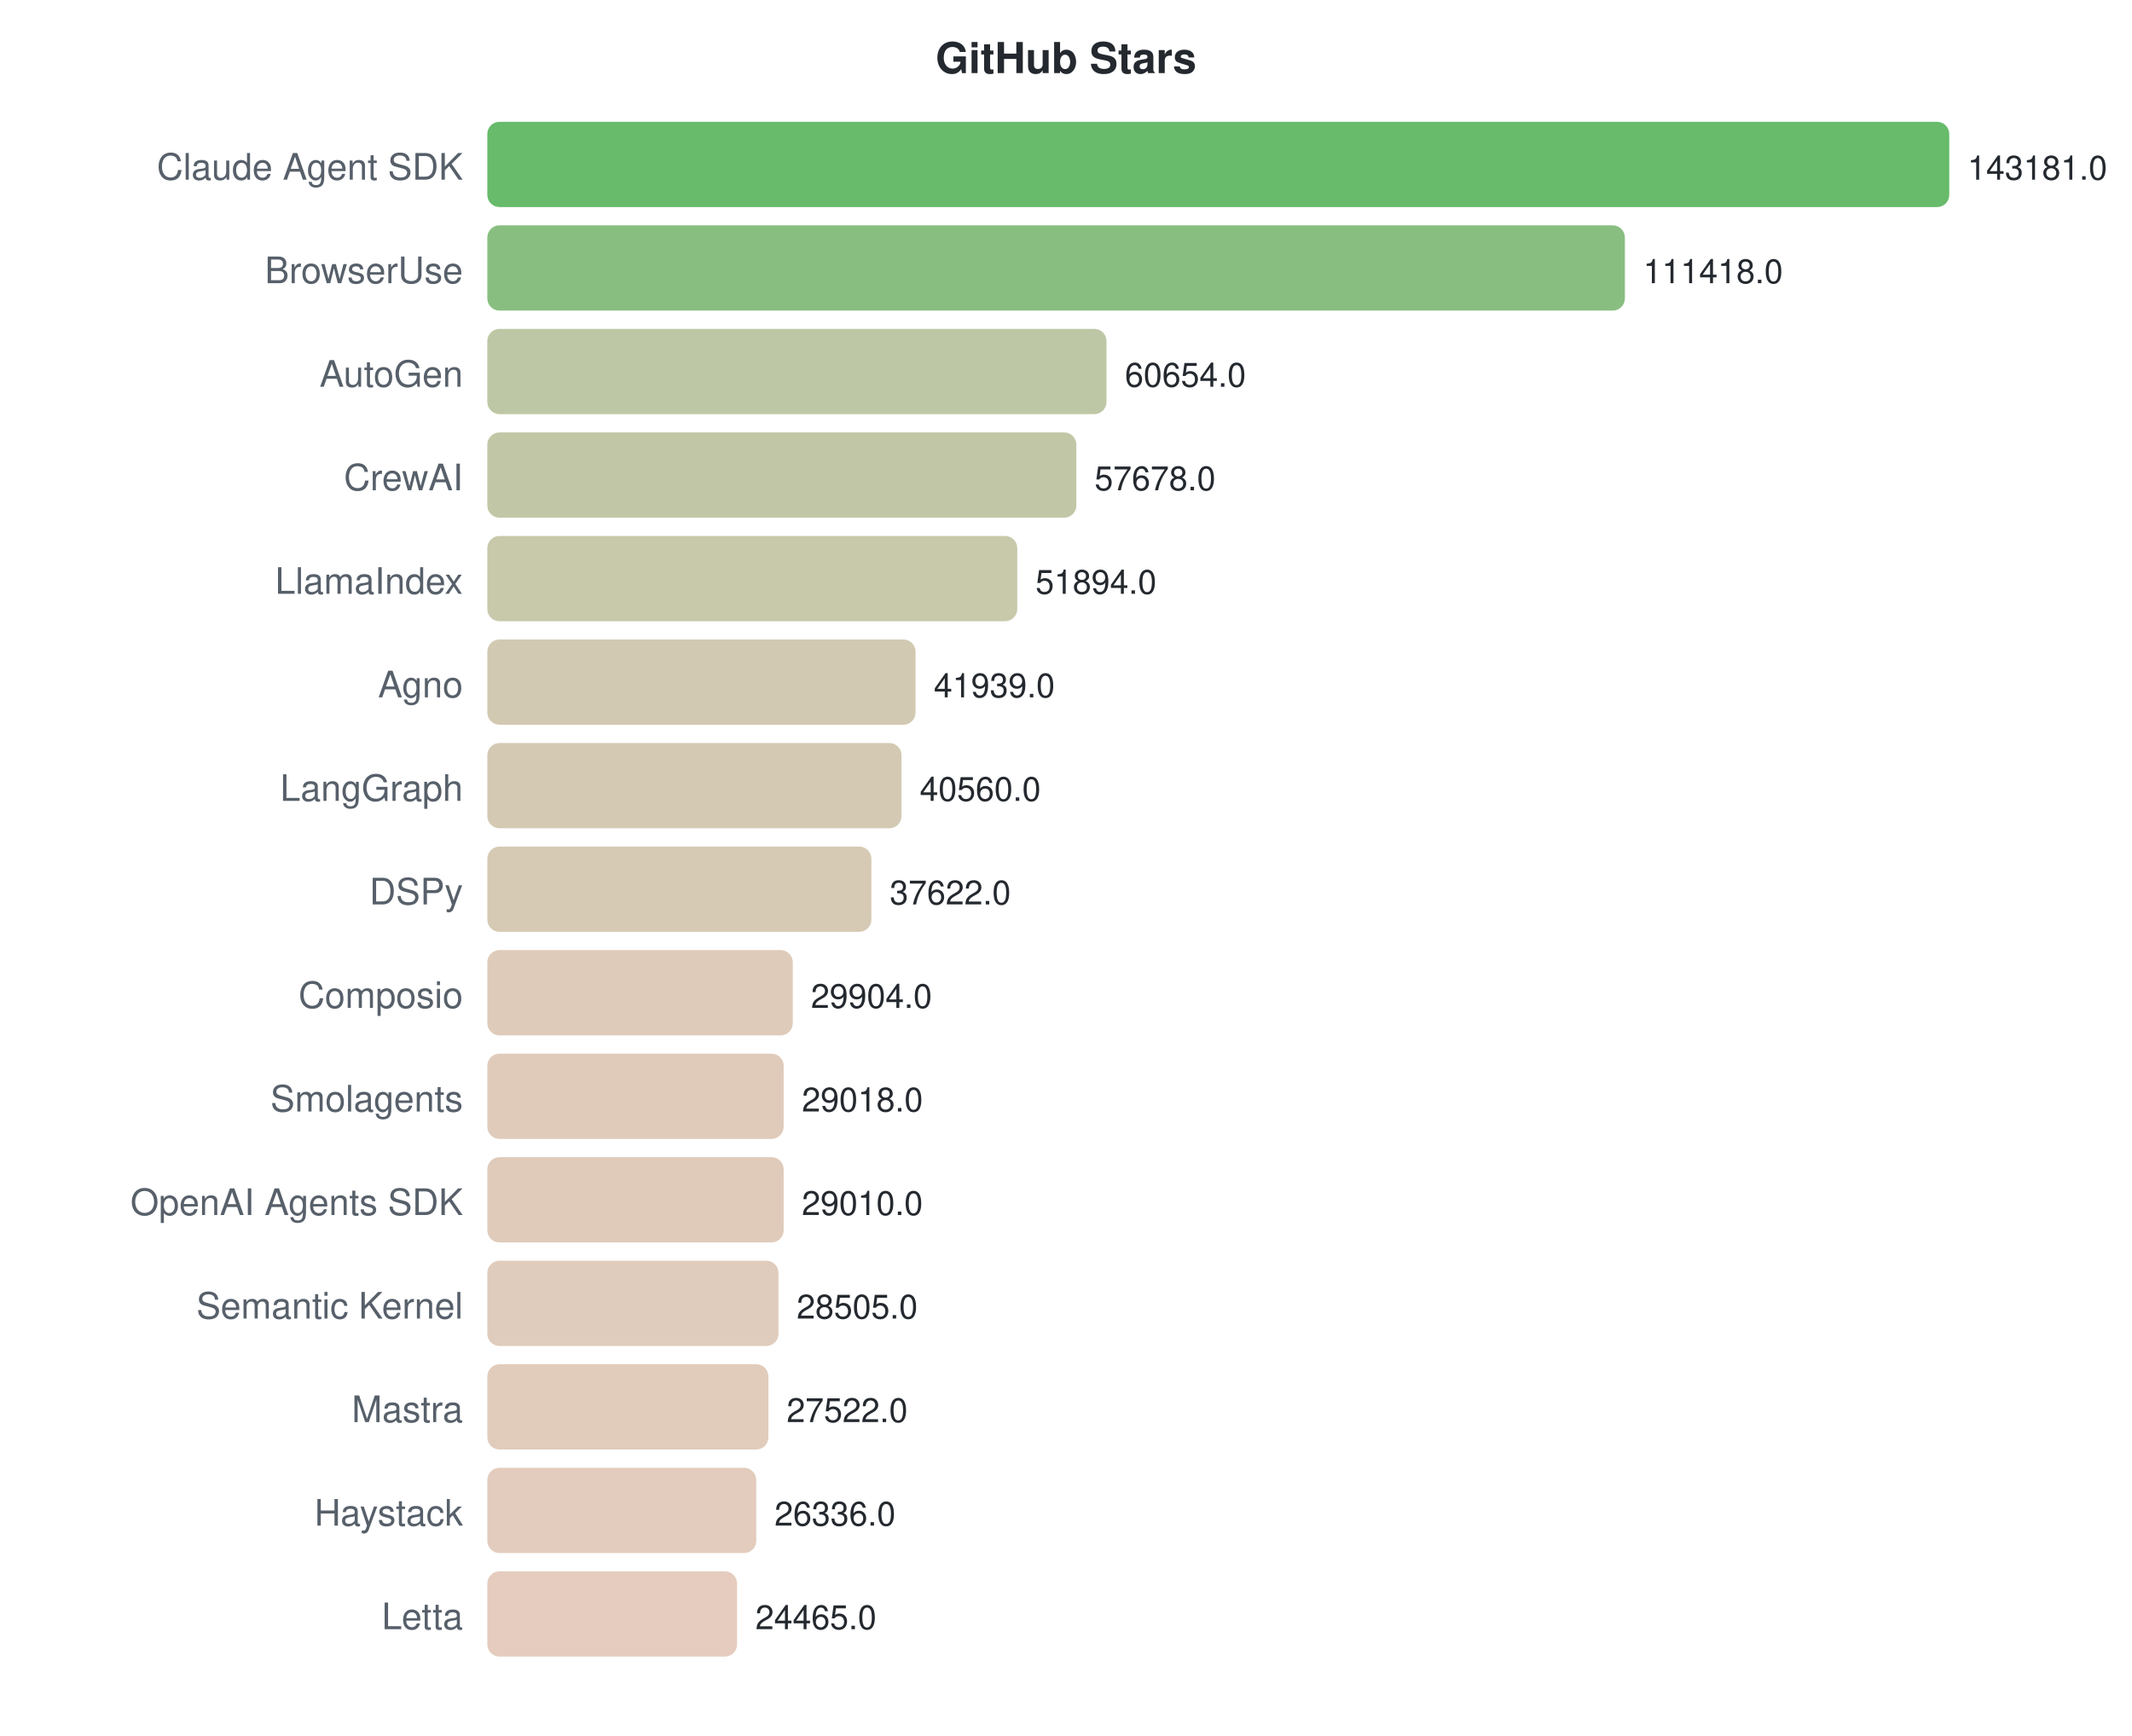
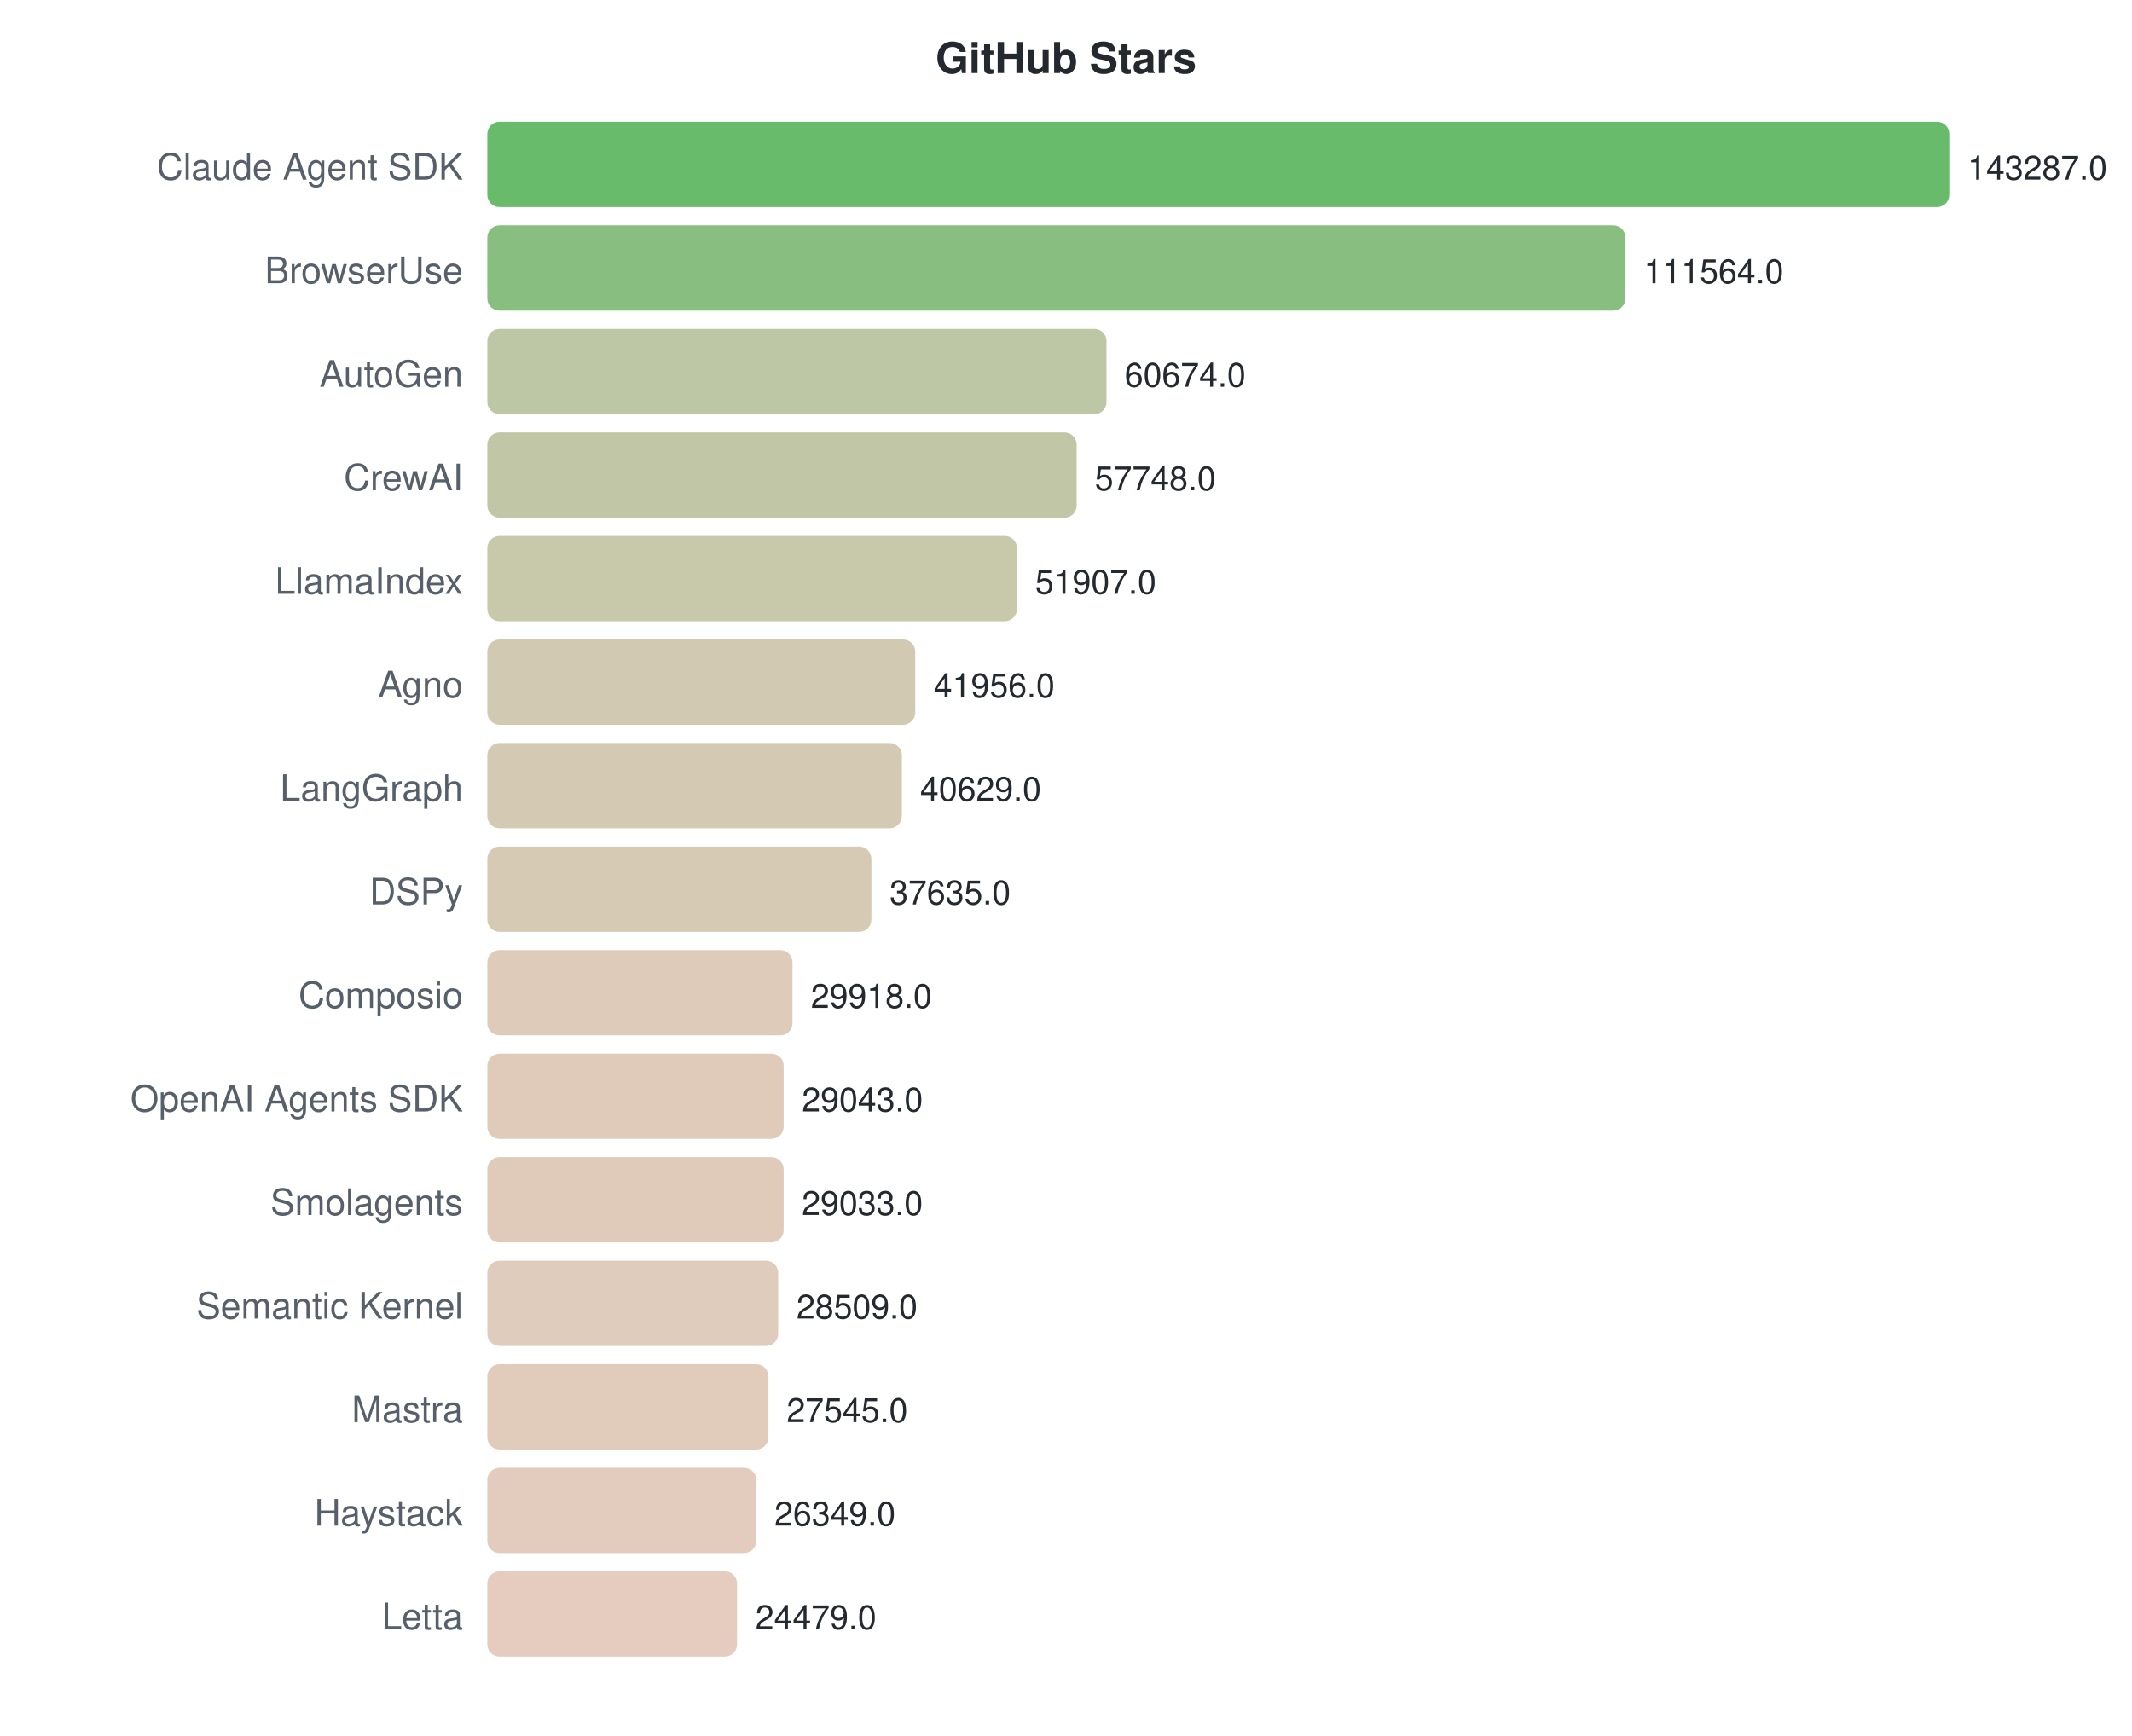
<svg xmlns="http://www.w3.org/2000/svg" width="700" height="570">
  <style>text { font-family: -apple-system, BlinkMacSystemFont, "Segoe UI", Helvetica, Arial, sans-serif; }</style>
  <text x="350" y="24" text-anchor="middle" font-size="14" font-weight="bold" fill="#24292f">GitHub Stars</text>
  <text x="152" y="59" text-anchor="end" font-size="12" fill="#57606a">Claude Agent SDK</text>
  <rect x="160" y="40" width="480.0" height="28" rx="4" fill="#4caf50" opacity="0.85" />
-   <text x="646.0" y="59" font-size="11" fill="#24292f">143181.0</text>
+   <text x="646.0" y="59" font-size="11" fill="#24292f">143287.0</text>
  <text x="152" y="93" text-anchor="end" font-size="12" fill="#57606a">BrowserUse</text>
-   <rect x="160" y="74" width="373.5" height="28" rx="4" fill="#73b46a" opacity="0.85" />
-   <text x="539.518" y="93" font-size="11" fill="#24292f">111418.0</text>
+   <rect x="160" y="74" width="373.7" height="28" rx="4" fill="#73b46a" opacity="0.85" />
+   <text x="539.73" y="93" font-size="11" fill="#24292f">111564.0</text>
  <text x="152" y="127" text-anchor="end" font-size="12" fill="#57606a">AutoGen</text>
  <rect x="160" y="108" width="203.3" height="28" rx="4" fill="#b3bd95" opacity="0.85" />
-   <text x="369.336" y="127" font-size="11" fill="#24292f">60654.0</text>
+   <text x="369.253" y="127" font-size="11" fill="#24292f">60674.0</text>
  <text x="152" y="161" text-anchor="end" font-size="12" fill="#57606a">CrewAI</text>
-   <rect x="160" y="142" width="193.4" height="28" rx="4" fill="#b6bd97" opacity="0.85" />
-   <text x="359.36" y="161" font-size="11" fill="#24292f">57678.0</text>
+   <rect x="160" y="142" width="193.5" height="28" rx="4" fill="#b6bd97" opacity="0.85" />
+   <text x="359.451" y="161" font-size="11" fill="#24292f">57748.0</text>
  <text x="152" y="195" text-anchor="end" font-size="12" fill="#57606a">LlamaIndex</text>
-   <rect x="160" y="176" width="174.0" height="28" rx="4" fill="#bebe9c" opacity="0.85" />
-   <text x="339.969" y="195" font-size="11" fill="#24292f">51894.0</text>
+   <rect x="160" y="176" width="173.9" height="28" rx="4" fill="#bebe9c" opacity="0.85" />
+   <text x="339.884" y="195" font-size="11" fill="#24292f">51907.0</text>
  <text x="152" y="229" text-anchor="end" font-size="12" fill="#57606a">Agno</text>
-   <rect x="160" y="210" width="140.6" height="28" rx="4" fill="#cac0a4" opacity="0.85" />
-   <text x="306.596" y="229" font-size="11" fill="#24292f">41939.0</text>
+   <rect x="160" y="210" width="140.5" height="28" rx="4" fill="#cac0a4" opacity="0.85" />
+   <text x="306.549" y="229" font-size="11" fill="#24292f">41956.0</text>
  <text x="152" y="263" text-anchor="end" font-size="12" fill="#57606a">LangGraph</text>
-   <rect x="160" y="244" width="136.0" height="28" rx="4" fill="#ccc0a6" opacity="0.85" />
-   <text x="301.973" y="263" font-size="11" fill="#24292f">40560.0</text>
+   <rect x="160" y="244" width="136.1" height="28" rx="4" fill="#ccc0a5" opacity="0.85" />
+   <text x="302.104" y="263" font-size="11" fill="#24292f">40629.0</text>
  <text x="152" y="297" text-anchor="end" font-size="12" fill="#57606a">DSPy</text>
  <rect x="160" y="278" width="126.1" height="28" rx="4" fill="#cfc1a8" opacity="0.85" />
-   <text x="292.124" y="297" font-size="11" fill="#24292f">37622.0</text>
+   <text x="292.074" y="297" font-size="11" fill="#24292f">37635.0</text>
  <text x="152" y="331" text-anchor="end" font-size="12" fill="#57606a">Composio</text>
-   <rect x="160" y="312" width="100.3" height="28" rx="4" fill="#d9c2ae" opacity="0.85" />
-   <text x="266.25" y="331" font-size="11" fill="#24292f">29904.0</text>
-   <text x="152" y="365" text-anchor="end" font-size="12" fill="#57606a">Smolagents</text>
+   <rect x="160" y="312" width="100.2" height="28" rx="4" fill="#d9c2ae" opacity="0.85" />
+   <text x="266.223" y="331" font-size="11" fill="#24292f">29918.0</text>
+   <text x="152" y="365" text-anchor="end" font-size="12" fill="#57606a">OpenAI Agents SDK</text>
  <rect x="160" y="346" width="97.3" height="28" rx="4" fill="#dac2af" opacity="0.85" />
-   <text x="263.28" y="365" font-size="11" fill="#24292f">29018.0</text>
-   <text x="152" y="399" text-anchor="end" font-size="12" fill="#57606a">OpenAI Agents SDK</text>
+   <text x="263.292" y="365" font-size="11" fill="#24292f">29043.0</text>
+   <text x="152" y="399" text-anchor="end" font-size="12" fill="#57606a">Smolagents</text>
  <rect x="160" y="380" width="97.3" height="28" rx="4" fill="#dac2af" opacity="0.85" />
-   <text x="263.253" y="399" font-size="11" fill="#24292f">29010.0</text>
+   <text x="263.258" y="399" font-size="11" fill="#24292f">29033.0</text>
  <text x="152" y="433" text-anchor="end" font-size="12" fill="#57606a">Semantic Kernel</text>
-   <rect x="160" y="414" width="95.6" height="28" rx="4" fill="#dbc3b0" opacity="0.85" />
-   <text x="261.56" y="433" font-size="11" fill="#24292f">28505.0</text>
+   <rect x="160" y="414" width="95.5" height="28" rx="4" fill="#dbc3b0" opacity="0.85" />
+   <text x="261.503" y="433" font-size="11" fill="#24292f">28509.0</text>
  <text x="152" y="467" text-anchor="end" font-size="12" fill="#57606a">Mastra</text>
  <rect x="160" y="448" width="92.3" height="28" rx="4" fill="#dcc3b0" opacity="0.85" />
-   <text x="258.265" y="467" font-size="11" fill="#24292f">27522.0</text>
+   <text x="258.274" y="467" font-size="11" fill="#24292f">27545.0</text>
  <text x="152" y="501" text-anchor="end" font-size="12" fill="#57606a">Haystack</text>
  <rect x="160" y="482" width="88.3" height="28" rx="4" fill="#dec3b1" opacity="0.85" />
-   <text x="254.289" y="501" font-size="11" fill="#24292f">26336.0</text>
+   <text x="254.267" y="501" font-size="11" fill="#24292f">26349.0</text>
  <text x="152" y="535" text-anchor="end" font-size="12" fill="#57606a">Letta</text>
  <rect x="160" y="516" width="82.0" height="28" rx="4" fill="#e0c3b3" opacity="0.85" />
-   <text x="248.016" y="535" font-size="11" fill="#24292f">24465.0</text>
+   <text x="248.003" y="535" font-size="11" fill="#24292f">24479.0</text>
</svg>
